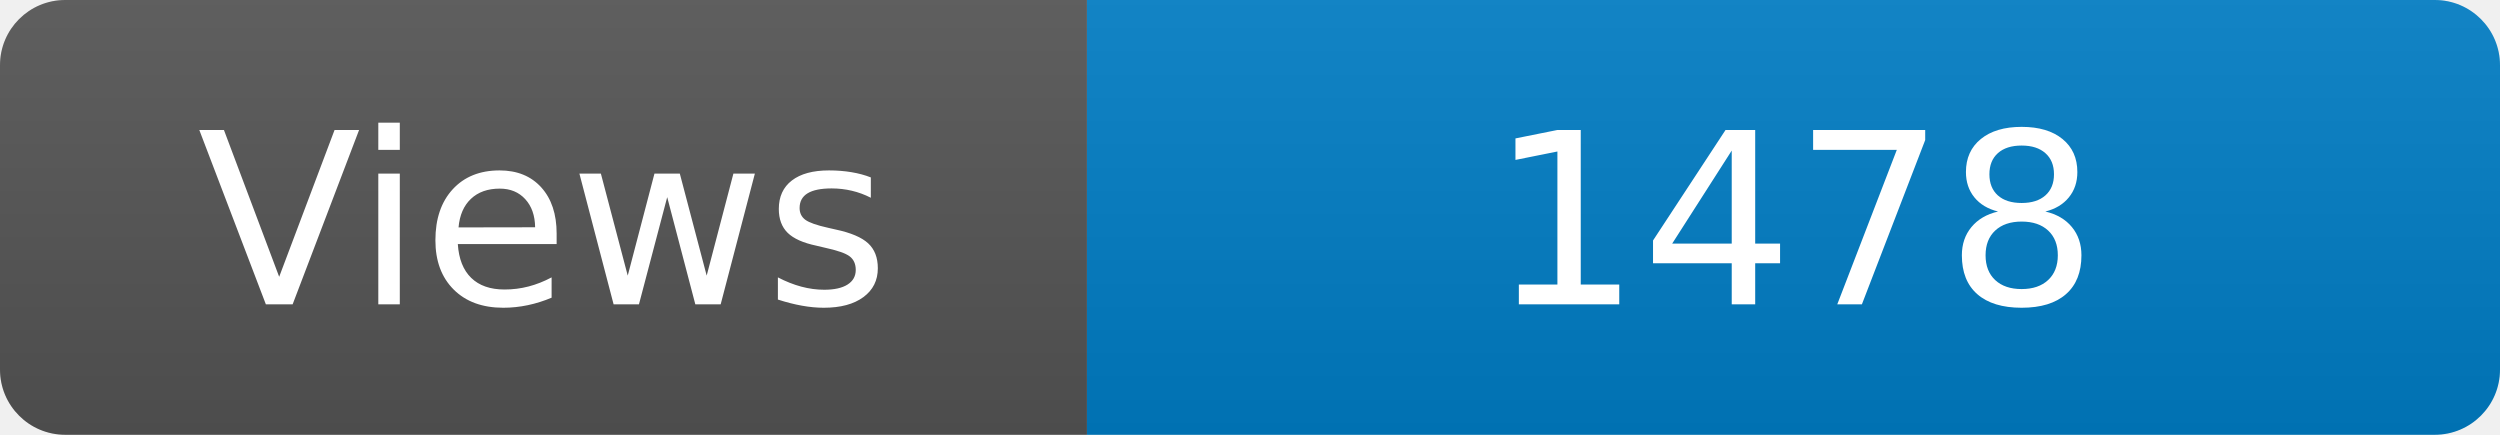
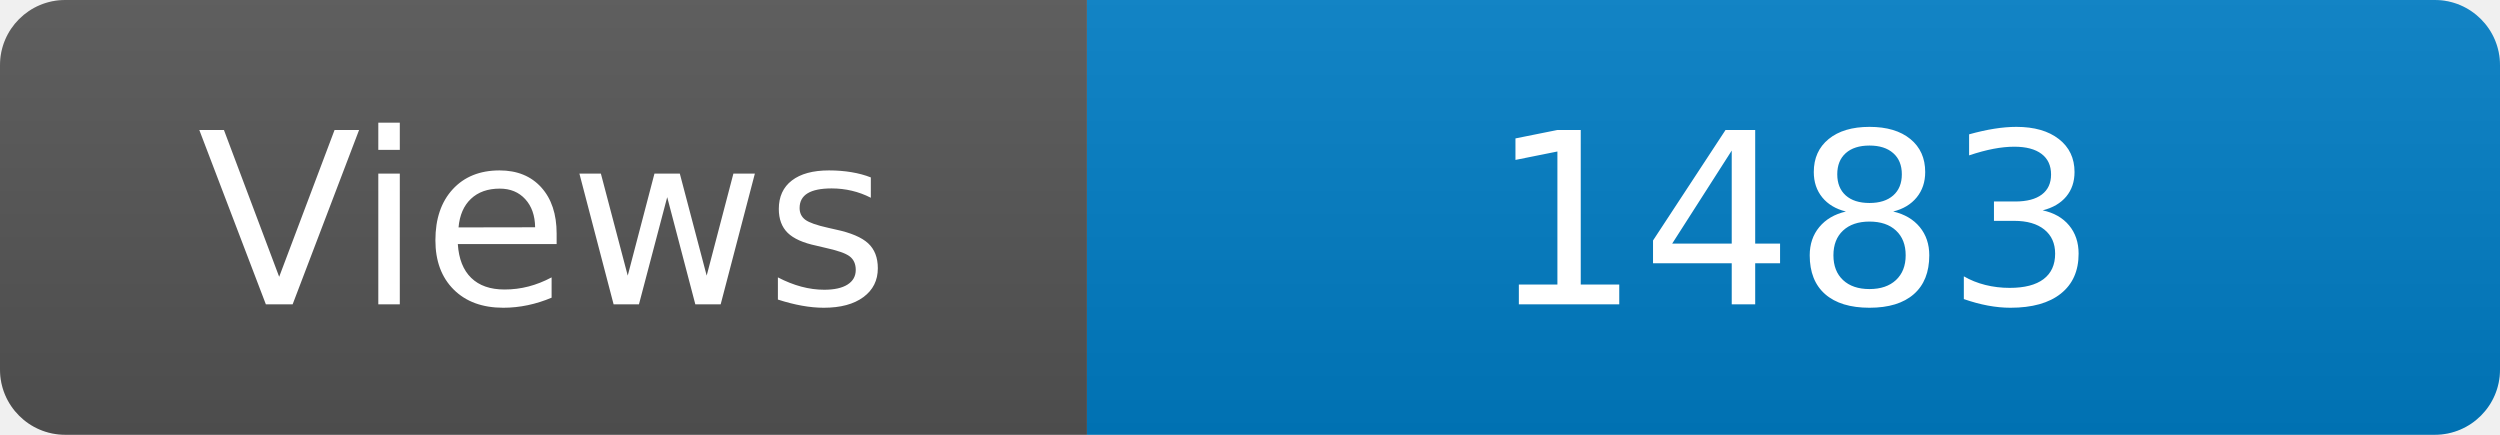
<svg xmlns="http://www.w3.org/2000/svg" width="115" height="20" role="img" aria-label="Maintained?: yes">
  <linearGradient id="s" x2="0" y2="100%">
    <stop offset="0" stop-color="#bbb" stop-opacity=".1" />
    <stop offset="1" stop-opacity=".1" />
  </linearGradient>
  <clipPath id="r">
    <rect width="115" height="20" rx="3" fill="#fff" />
  </clipPath>
  <g clip-path="url(#r)">
    <rect width="50" height="20" fill="#555" />
    <rect x="50" width="160" height="20" fill="#007ec6" />
    <rect width="115" height="20" fill="url(#s)" />
  </g>
  <g fill="#fff" text-anchor="middle" font-family="Verdana,Geneva,DejaVu Sans,sans-serif" font-size="110">
    <text x="250" y="140" transform="scale(.1)" fill="#fff">Views</text>
-     <text x="825" y="140" transform="scale(.1)" fill="#fff">1478</text>
+     <text x="825" y="140" transform="scale(.1)" fill="#fff">1483</text>
  </g>
</svg>
